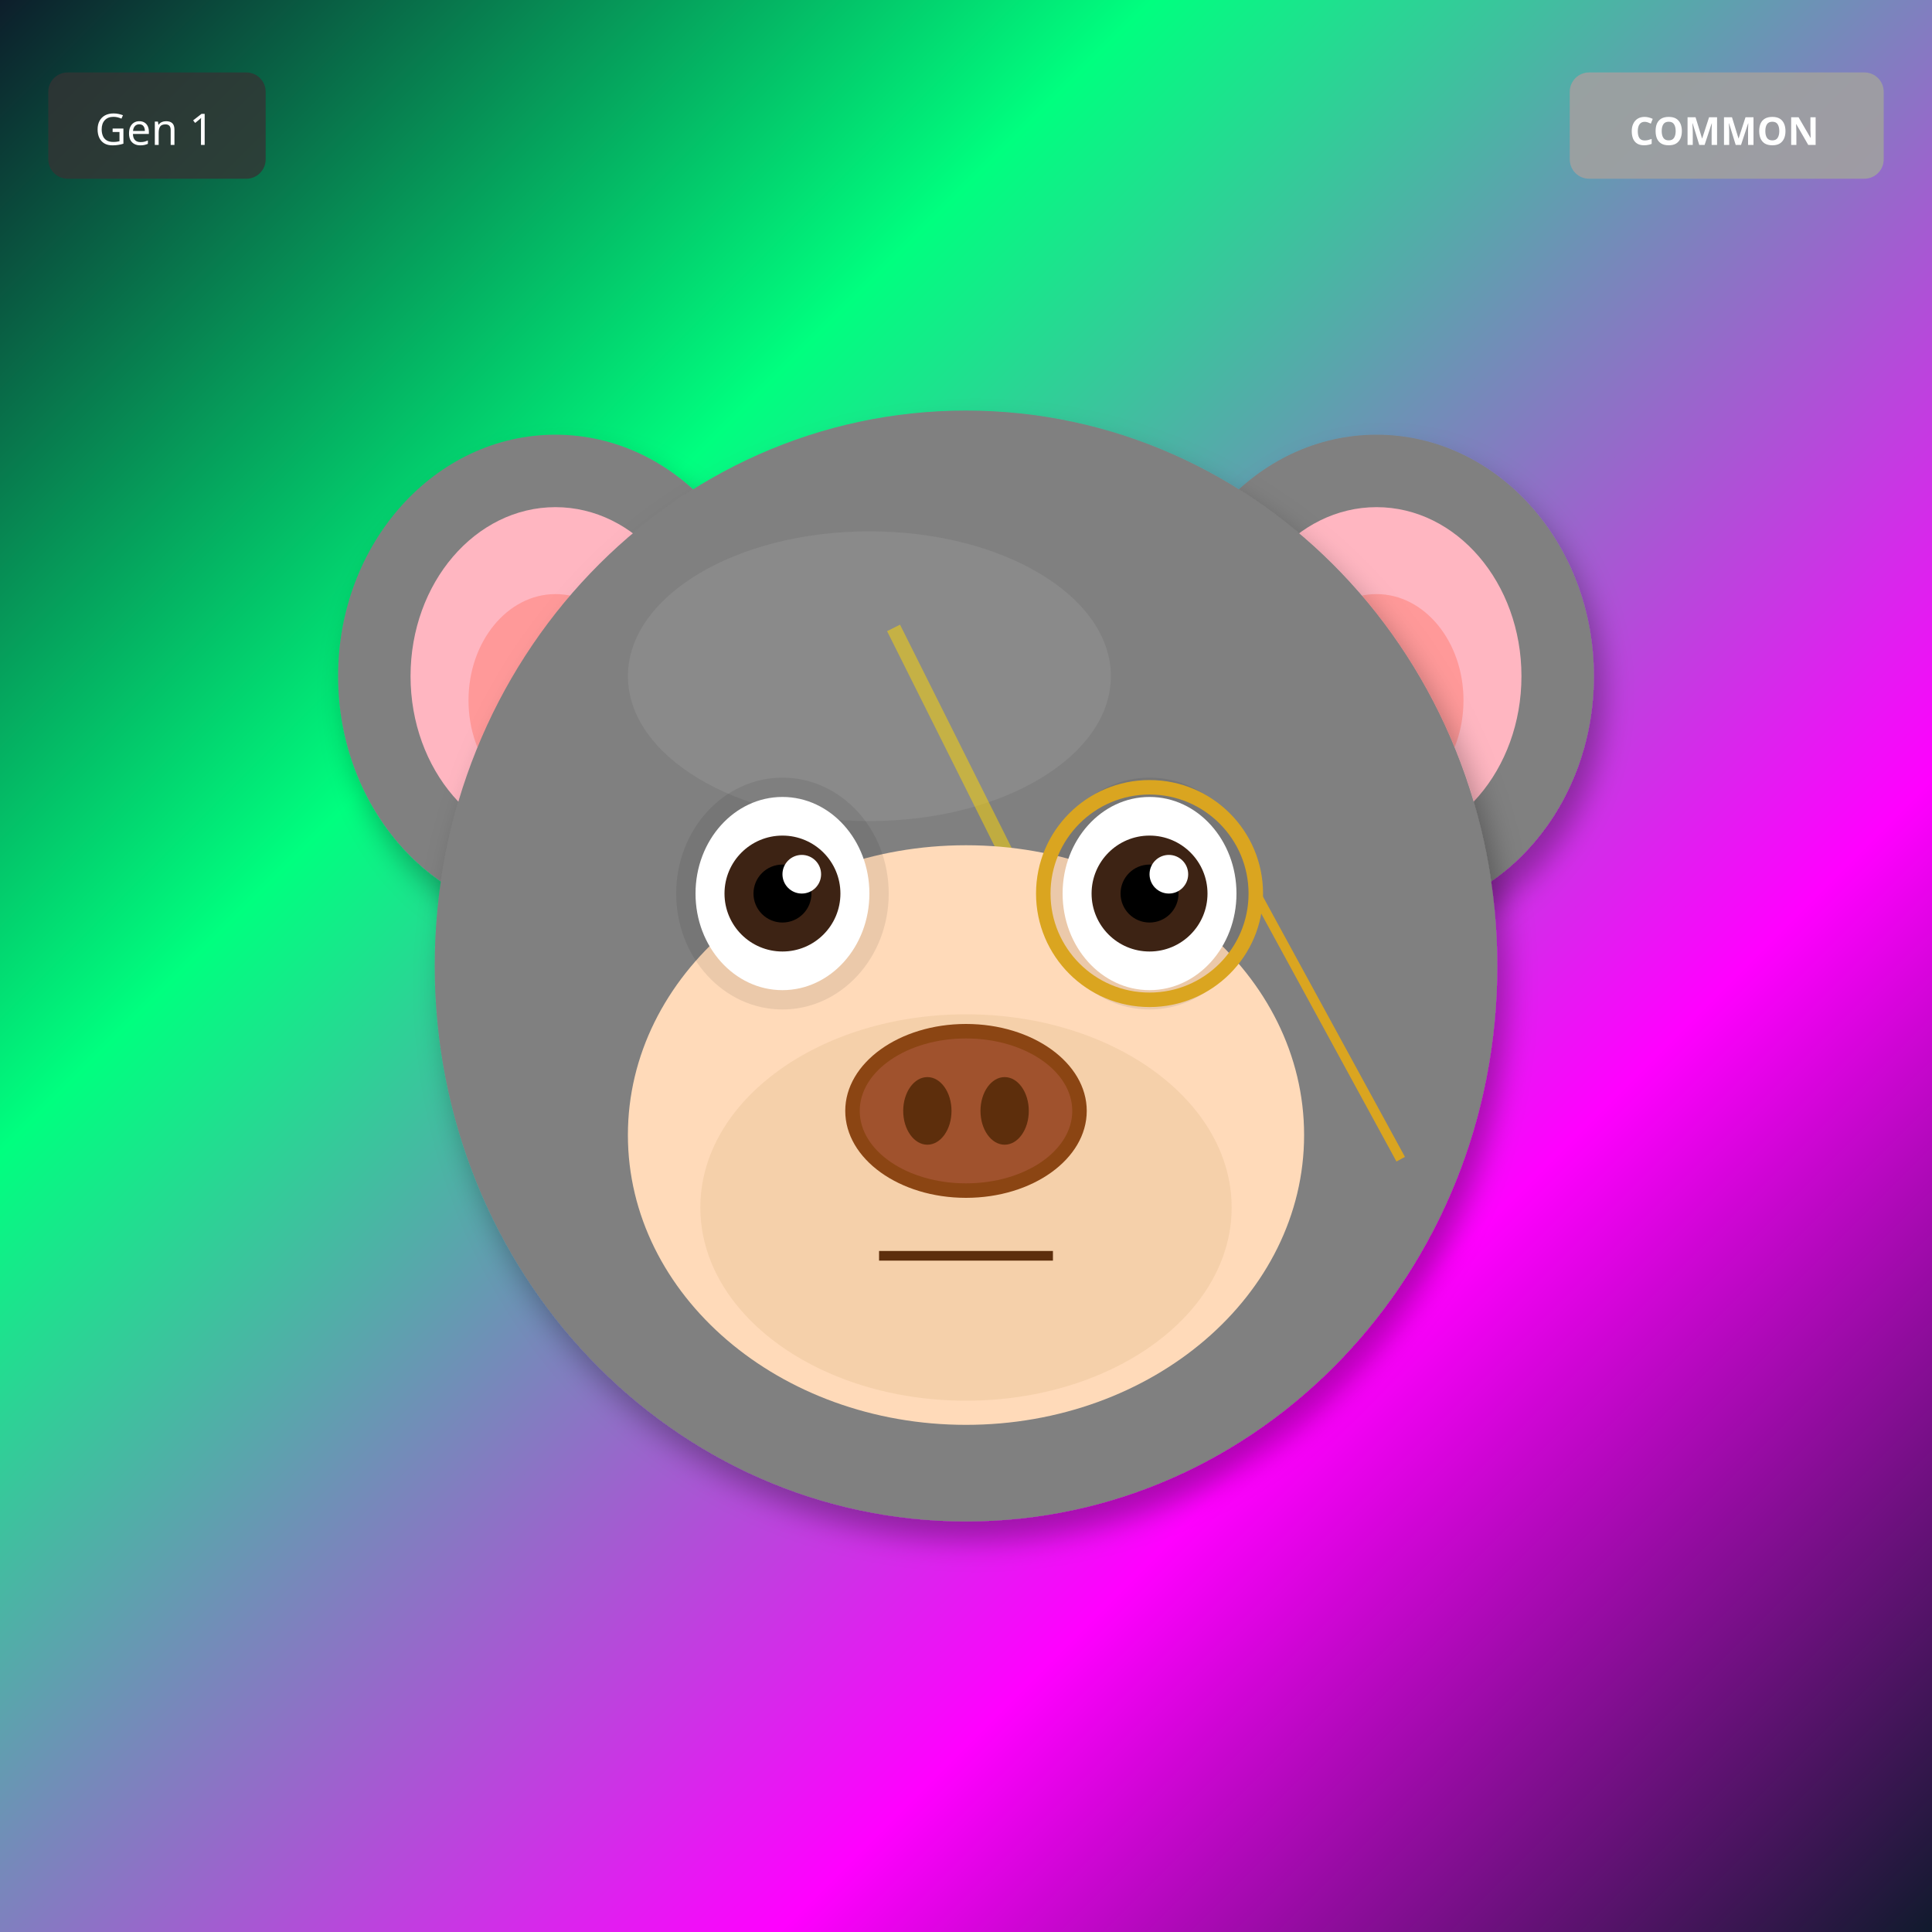
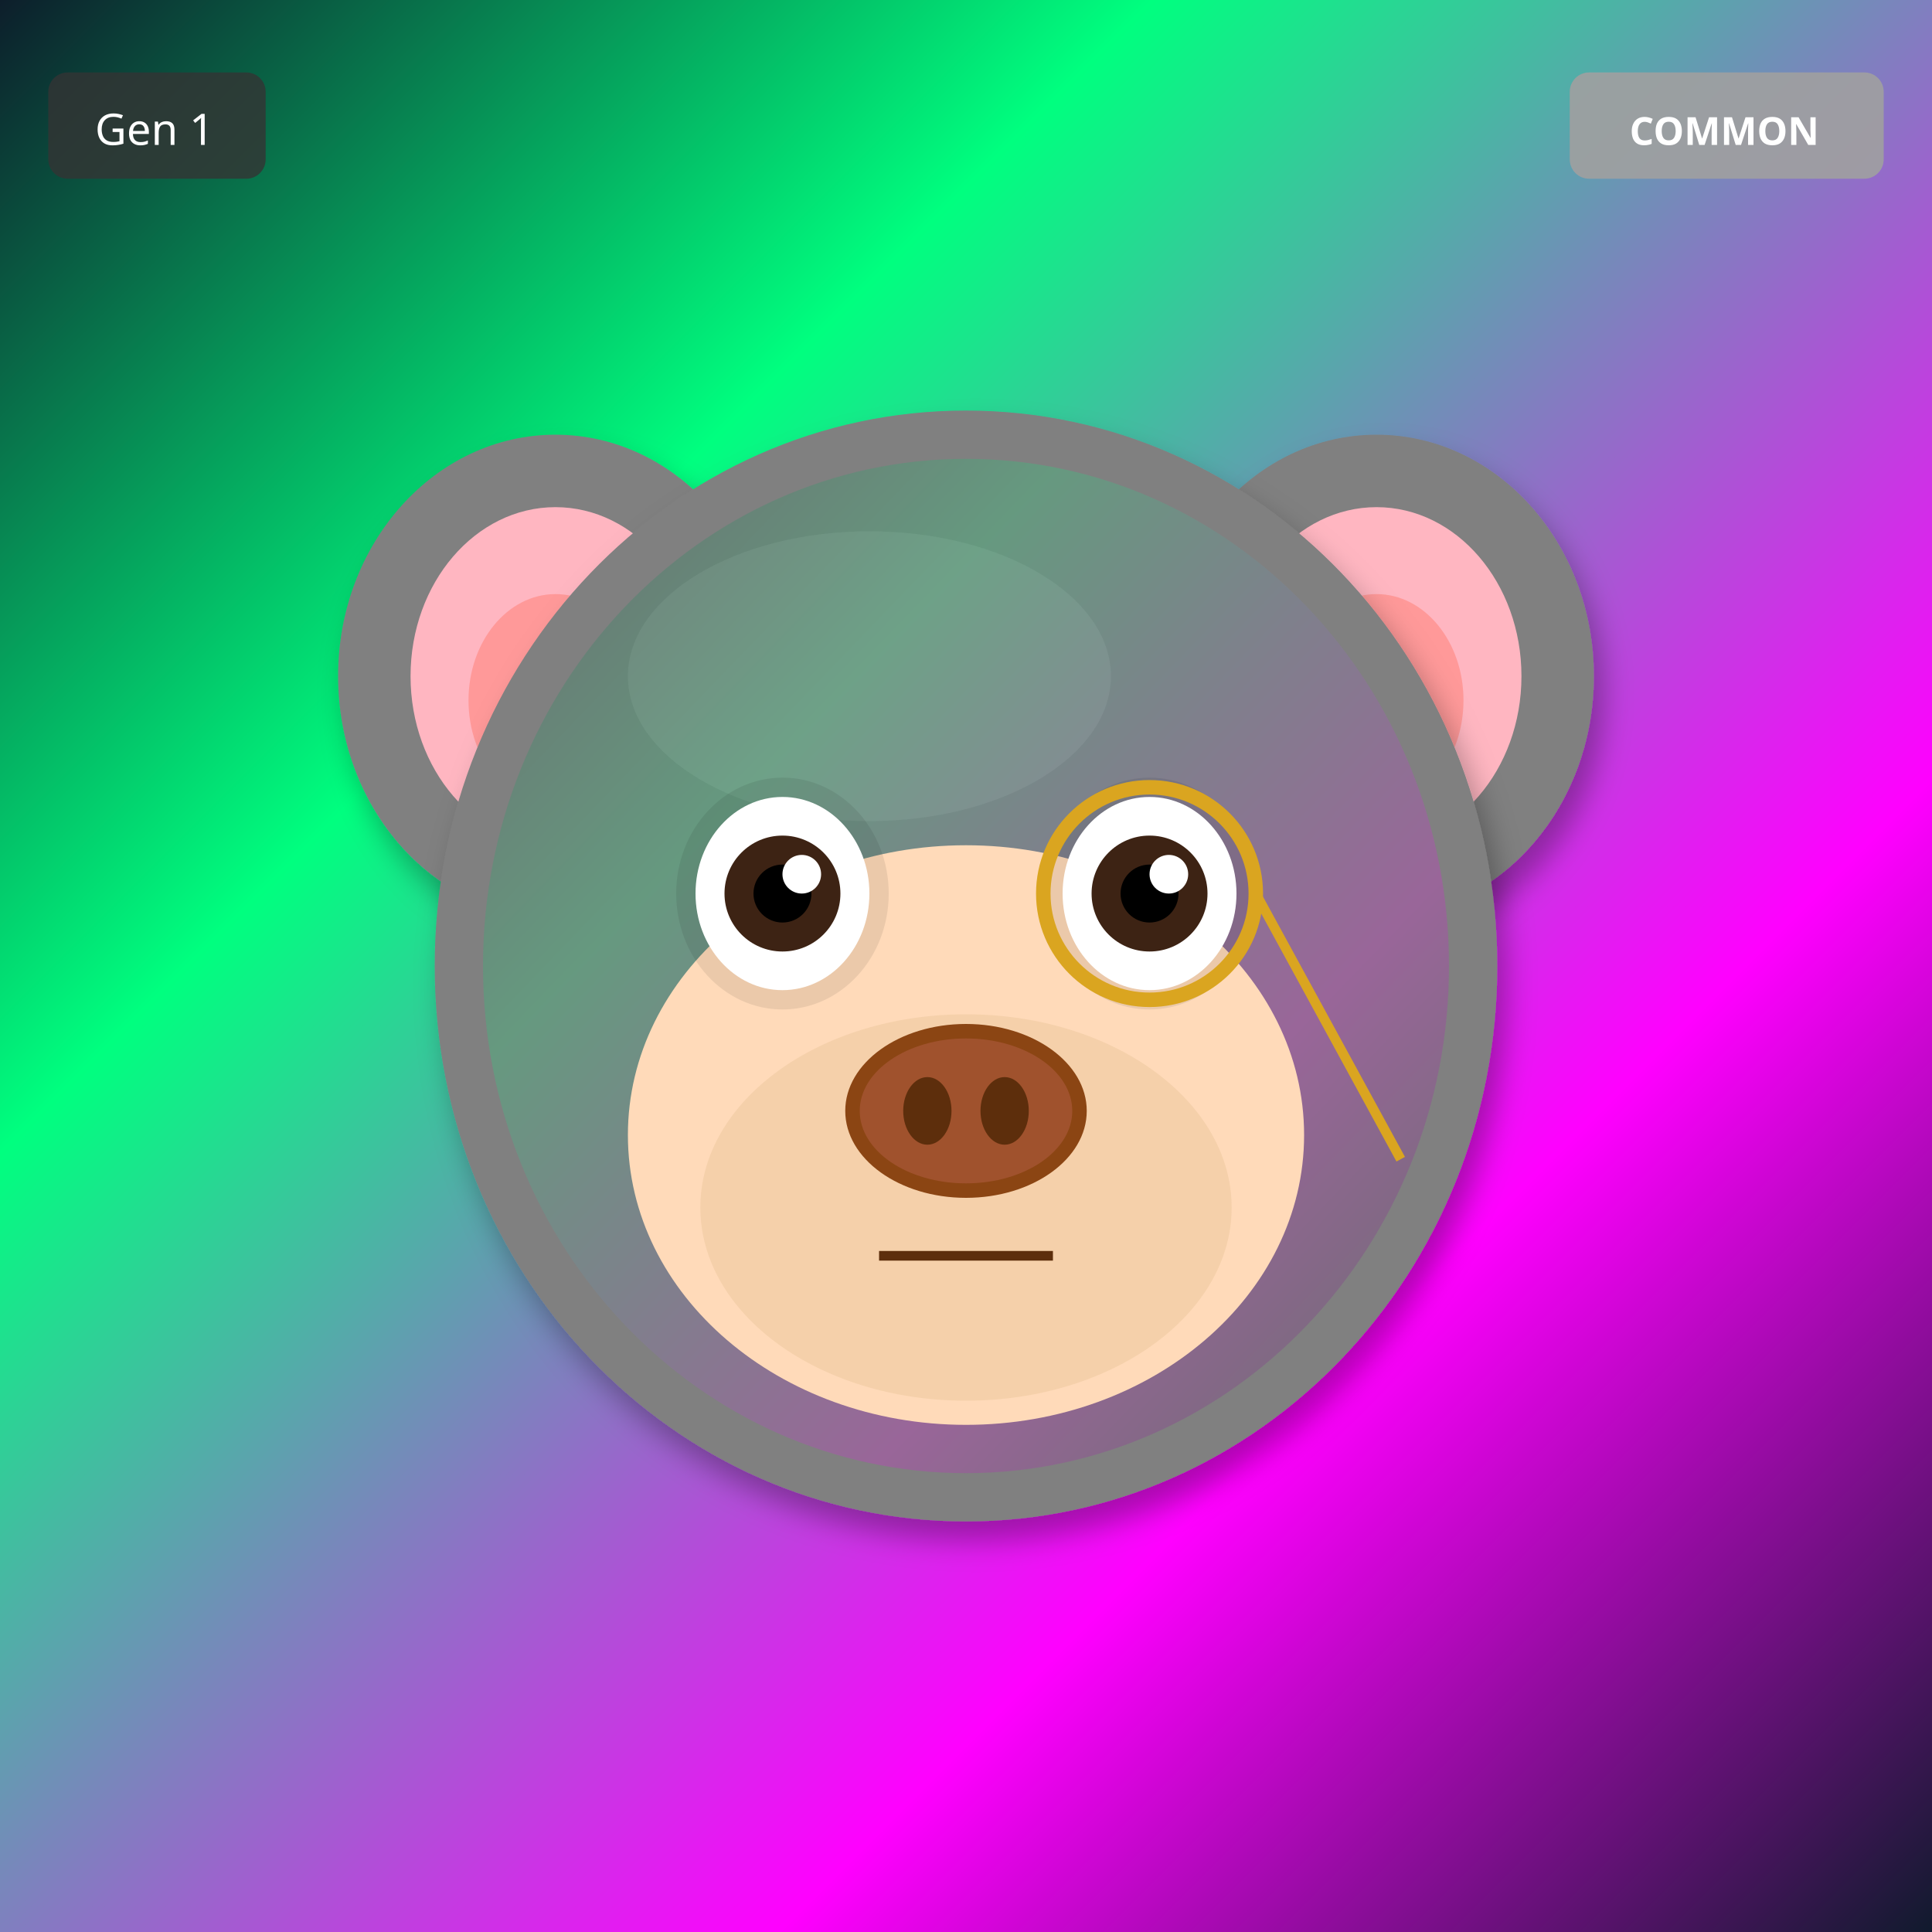
<svg xmlns="http://www.w3.org/2000/svg" width="400" height="400" viewBox="0 0 400 400">
  <defs>
    <filter id="shadow" x="-20%" y="-20%" width="140%" height="140%">
      <feDropShadow dx="2" dy="4" stdDeviation="3" flood-opacity="0.3" />
    </filter>
    <filter id="glow" x="-50%" y="-50%" width="200%" height="200%">
      <feGaussianBlur stdDeviation="8" result="blur" />
      <feMerge>
        <feMergeNode in="blur" />
        <feMergeNode in="SourceGraphic" />
      </feMerge>
    </filter>
    <linearGradient id="rainbow-body" x1="0%" y1="0%" x2="100%" y2="100%">
      <stop offset="0%" stop-color="#FF6B6B" />
      <stop offset="25%" stop-color="#FFE66D" />
      <stop offset="50%" stop-color="#4ECDC4" />
      <stop offset="75%" stop-color="#45B7D1" />
      <stop offset="100%" stop-color="#DDA0DD" />
    </linearGradient>
    <radialGradient id="galaxy-body" cx="30%" cy="30%">
      <stop offset="0%" stop-color="#E6E6FA" />
      <stop offset="50%" stop-color="#9370DB" />
      <stop offset="100%" stop-color="#1A0033" />
    </radialGradient>
    <linearGradient id="holo-body" x1="0%" y1="0%" x2="100%" y2="100%">
      <stop offset="0%" stop-color="#FF00FF" />
      <stop offset="50%" stop-color="#00FFFF" />
      <stop offset="100%" stop-color="#FFFF00" />
    </linearGradient>
    <linearGradient id="sky-gradient" x1="0%" y1="0%" x2="0%" y2="100%">
      <stop offset="0%" stop-color="#87CEEB" />
      <stop offset="100%" stop-color="#E0F4FF" />
    </linearGradient>
    <linearGradient id="grass-gradient" x1="0%" y1="0%" x2="0%" y2="100%">
      <stop offset="0%" stop-color="#90EE90" />
      <stop offset="100%" stop-color="#228B22" />
    </linearGradient>
    <linearGradient id="sunset-gradient" x1="0%" y1="0%" x2="0%" y2="100%">
      <stop offset="0%" stop-color="#FF6B6B" />
      <stop offset="50%" stop-color="#FFE66D" />
      <stop offset="100%" stop-color="#4ECDC4" />
    </linearGradient>
    <linearGradient id="aurora-gradient" x1="0%" y1="0%" x2="100%" y2="100%">
      <stop offset="0%" stop-color="#0D1B2A" />
      <stop offset="30%" stop-color="#00FF7F" />
      <stop offset="70%" stop-color="#FF00FF" />
      <stop offset="100%" stop-color="#0D1B2A" />
    </linearGradient>
    <radialGradient id="multiverse-gradient" cx="50%" cy="50%">
      <stop offset="0%" stop-color="#FFD700" />
      <stop offset="40%" stop-color="#FF00FF" />
      <stop offset="70%" stop-color="#00FFFF" />
      <stop offset="100%" stop-color="#000" />
    </radialGradient>
    <linearGradient id="rift-gradient" x1="0%" y1="0%" x2="100%" y2="100%">
      <stop offset="0%" stop-color="#000" />
      <stop offset="30%" stop-color="#9400D3" />
      <stop offset="50%" stop-color="#00FFFF" />
      <stop offset="70%" stop-color="#9400D3" />
      <stop offset="100%" stop-color="#000" />
    </linearGradient>
    <linearGradient id="heaven-gradient" x1="0%" y1="0%" x2="0%" y2="100%">
      <stop offset="0%" stop-color="#FFF" />
      <stop offset="50%" stop-color="#FFD700" stop-opacity="0.3" />
      <stop offset="100%" stop-color="#F0F8FF" />
    </linearGradient>
    <clipPath id="head-clip">
      <ellipse cx="200" cy="200" rx="110" ry="115" />
    </clipPath>
  </defs>
  <rect width="400" height="400" fill="url(#aurora-gradient)" />
  <ellipse cx="115" cy="140" rx="45" ry="50" fill="#808080" filter="url(#shadow)" />
  <ellipse cx="115" cy="140" rx="30" ry="35" fill="#FFB6C1" />
  <ellipse cx="115" cy="145" rx="18" ry="22" fill="#FF9999" />
  <ellipse cx="285" cy="140" rx="45" ry="50" fill="#808080" filter="url(#shadow)" />
  <ellipse cx="285" cy="140" rx="30" ry="35" fill="#FFB6C1" />
  <ellipse cx="285" cy="145" rx="18" ry="22" fill="#FF9999" />
  <ellipse cx="200" cy="200" rx="110" ry="115" fill="#808080" filter="url(#shadow)" />
  <ellipse cx="180" cy="140" rx="50" ry="30" fill="#A0A0A0" opacity="0.3" />
  <g clip-path="url(#head-clip)">
-     <path d="M185 130 L215 190 L200 190 L230 250" stroke="#FFD700" stroke-width="3" fill="none" opacity="0.5" />
+     <ellipse cx="200" cy="200" rx="100" ry="105" fill="url(#aurora-gradient)" opacity="0.2" />
  </g>
  <ellipse cx="200" cy="235" rx="70" ry="60" fill="#FFDAB9" />
  <ellipse cx="200" cy="250" rx="55" ry="40" fill="#DEB887" opacity="0.3" />
  <ellipse cx="162" cy="185" rx="22" ry="24" fill="#000" opacity="0.08" />
  <ellipse cx="238" cy="185" rx="22" ry="24" fill="#000" opacity="0.08" />
  <ellipse cx="162" cy="185" rx="18" ry="20" fill="white" />
  <circle cx="162" cy="185" r="12" fill="#3D2314" />
  <circle cx="162" cy="185" r="6" fill="#000" />
  <circle cx="166" cy="181" r="4" fill="white" />
  <ellipse cx="238" cy="185" rx="18" ry="20" fill="white" />
  <circle cx="238" cy="185" r="12" fill="#3D2314" />
  <circle cx="238" cy="185" r="6" fill="#000" />
  <circle cx="242" cy="181" r="4" fill="white" />
  <g>
    <ellipse cx="200" cy="230" rx="25" ry="18" fill="#8B4513" />
    <ellipse cx="200" cy="230" rx="22" ry="15" fill="#A0522D" />
    <ellipse cx="192" cy="230" rx="5" ry="7" fill="#5D2E0C" />
    <ellipse cx="208" cy="230" rx="5" ry="7" fill="#5D2E0C" />
  </g>
  <line x1="182" y1="260" x2="218" y2="260" stroke="#5D2E0C" stroke-width="2" />
  <circle cx="238" cy="185" r="22" fill="none" stroke="#DAA520" stroke-width="3" />
  <line x1="260" y1="185" x2="290" y2="240" stroke="#DAA520" stroke-width="2" />
  <g transform="translate(325, 15)">
    <rect width="65" height="22" rx="4" fill="#A0A0A0" opacity="0.9" />
    <text x="32" y="15" font-size="8" fill="#FFF" text-anchor="middle" font-family="sans-serif" font-weight="bold">COMMON</text>
  </g>
  <g transform="translate(10, 15)">
    <rect width="45" height="22" rx="4" fill="#333" opacity="0.8" />
    <text x="22" y="15" font-size="9" fill="#FFF" text-anchor="middle" font-family="sans-serif">Gen 1</text>
  </g>
</svg>
